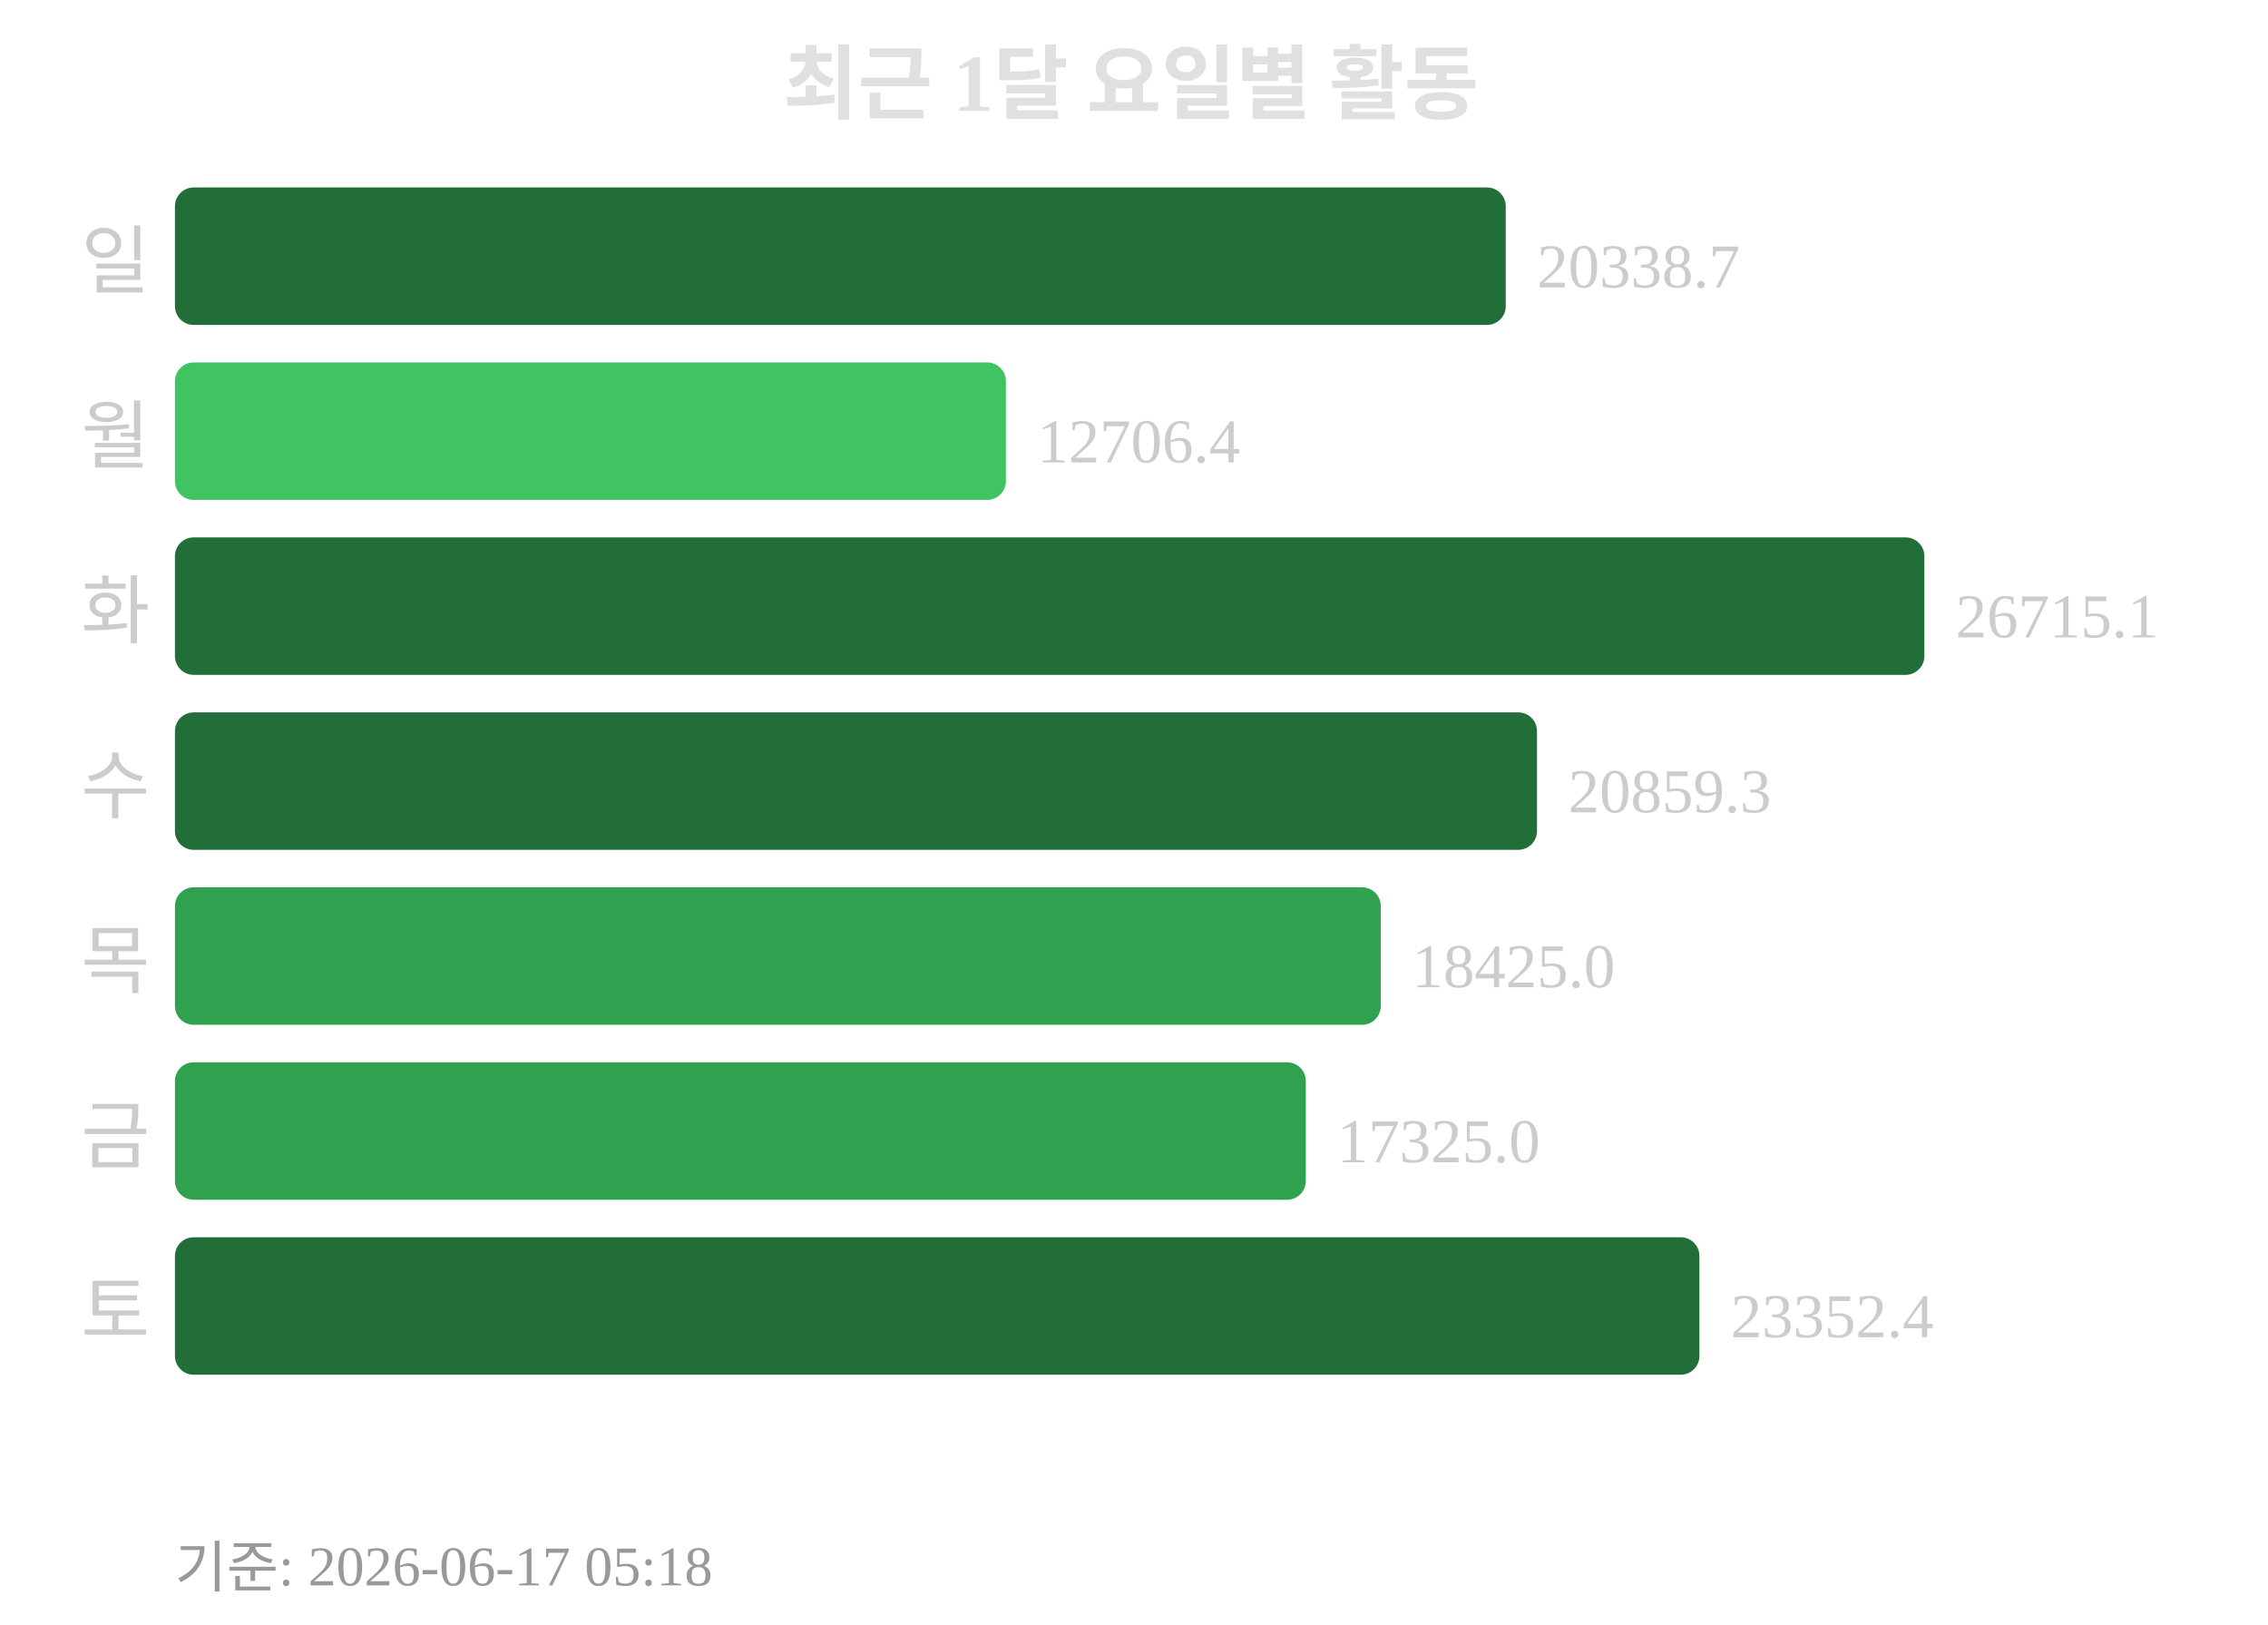
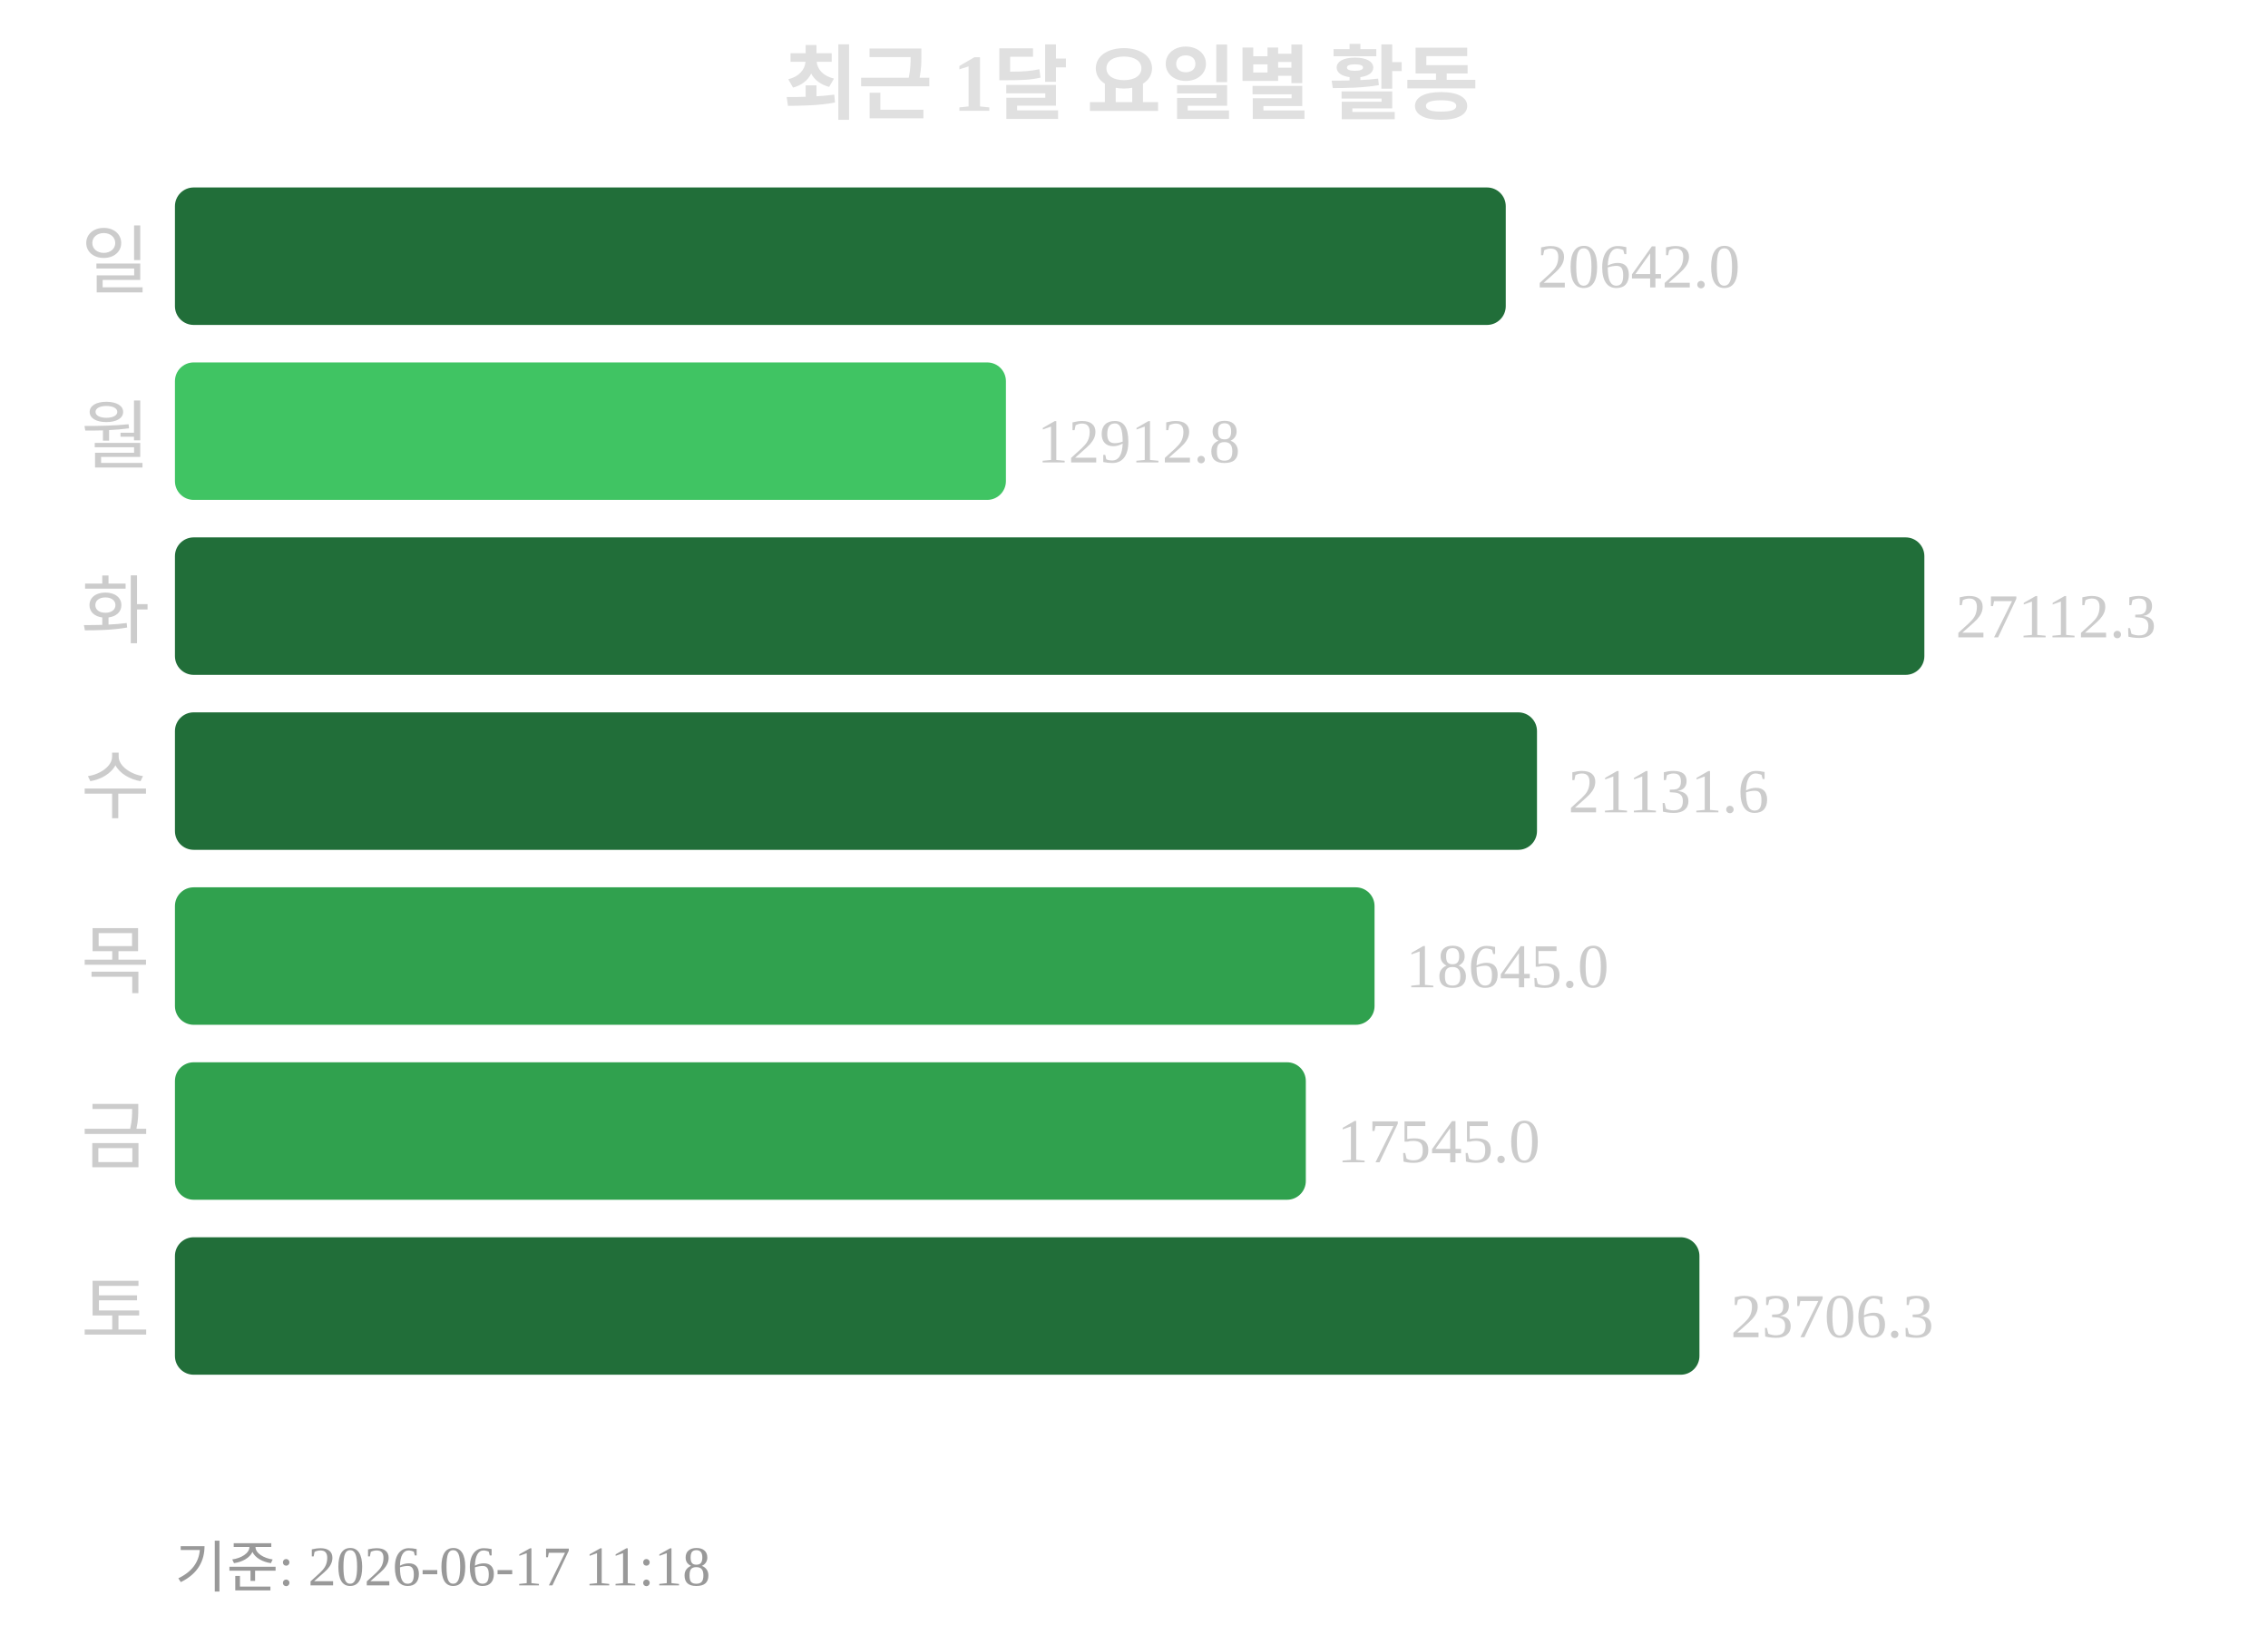
<svg xmlns="http://www.w3.org/2000/svg" width="363" height="260">
  <text x="181" y="18" text-anchor="middle" font-size="13" font-weight="bold" fill="#e0e0e0">최근 1달 요일별 활동</text>
  <text x="24" y="46" text-anchor="end" font-size="12" fill="#cccccc">일</text>
  <rect x="28" y="30" width="213" height="22" rx="3" fill="#216e39" />
-   <text x="246" y="46" font-size="10" fill="#cccccc">20338.7</text>
+   <text x="246" y="46" font-size="10" fill="#cccccc">20642.0</text>
  <text x="24" y="74" text-anchor="end" font-size="12" fill="#cccccc">월</text>
  <rect x="28" y="58" width="133" height="22" rx="3" fill="#40c463" />
-   <text x="166" y="74" font-size="10" fill="#cccccc">12706.4</text>
+   <text x="166" y="74" font-size="10" fill="#cccccc">12912.8</text>
  <text x="24" y="102" text-anchor="end" font-size="12" fill="#cccccc">화</text>
  <rect x="28" y="86" width="280" height="22" rx="3" fill="#216e39" />
-   <text x="313" y="102" font-size="10" fill="#cccccc">26715.1</text>
+   <text x="313" y="102" font-size="10" fill="#cccccc">27112.3</text>
  <text x="24" y="130" text-anchor="end" font-size="12" fill="#cccccc">수</text>
  <rect x="28" y="114" width="218" height="22" rx="3" fill="#216e39" />
-   <text x="251" y="130" font-size="10" fill="#cccccc">20859.3</text>
+   <text x="251" y="130" font-size="10" fill="#cccccc">21131.6</text>
  <text x="24" y="158" text-anchor="end" font-size="12" fill="#cccccc">목</text>
-   <rect x="28" y="142" width="193" height="22" rx="3" fill="#30a14e" />
-   <text x="226" y="158" font-size="10" fill="#cccccc">18425.0</text>
+   <rect x="28" y="142" width="192" height="22" rx="3" fill="#30a14e" />
+   <text x="225" y="158" font-size="10" fill="#cccccc">18645.0</text>
  <text x="24" y="186" text-anchor="end" font-size="12" fill="#cccccc">금</text>
  <rect x="28" y="170" width="181" height="22" rx="3" fill="#30a14e" />
-   <text x="214" y="186" font-size="10" fill="#cccccc">17325.0</text>
+   <text x="214" y="186" font-size="10" fill="#cccccc">17545.0</text>
  <text x="24" y="214" text-anchor="end" font-size="12" fill="#cccccc">토</text>
  <rect x="28" y="198" width="244" height="22" rx="3" fill="#216e39" />
-   <text x="277" y="214" font-size="10" fill="#cccccc">23352.4</text>
-   <text x="28" y="254" font-size="9" fill="#999999">기준: 2026-06-17 05:18</text>
+   <text x="277" y="214" font-size="10" fill="#cccccc">23706.3</text>
+   <text x="28" y="254" font-size="9" fill="#999999">기준: 2026-06-17 11:18</text>
</svg>
